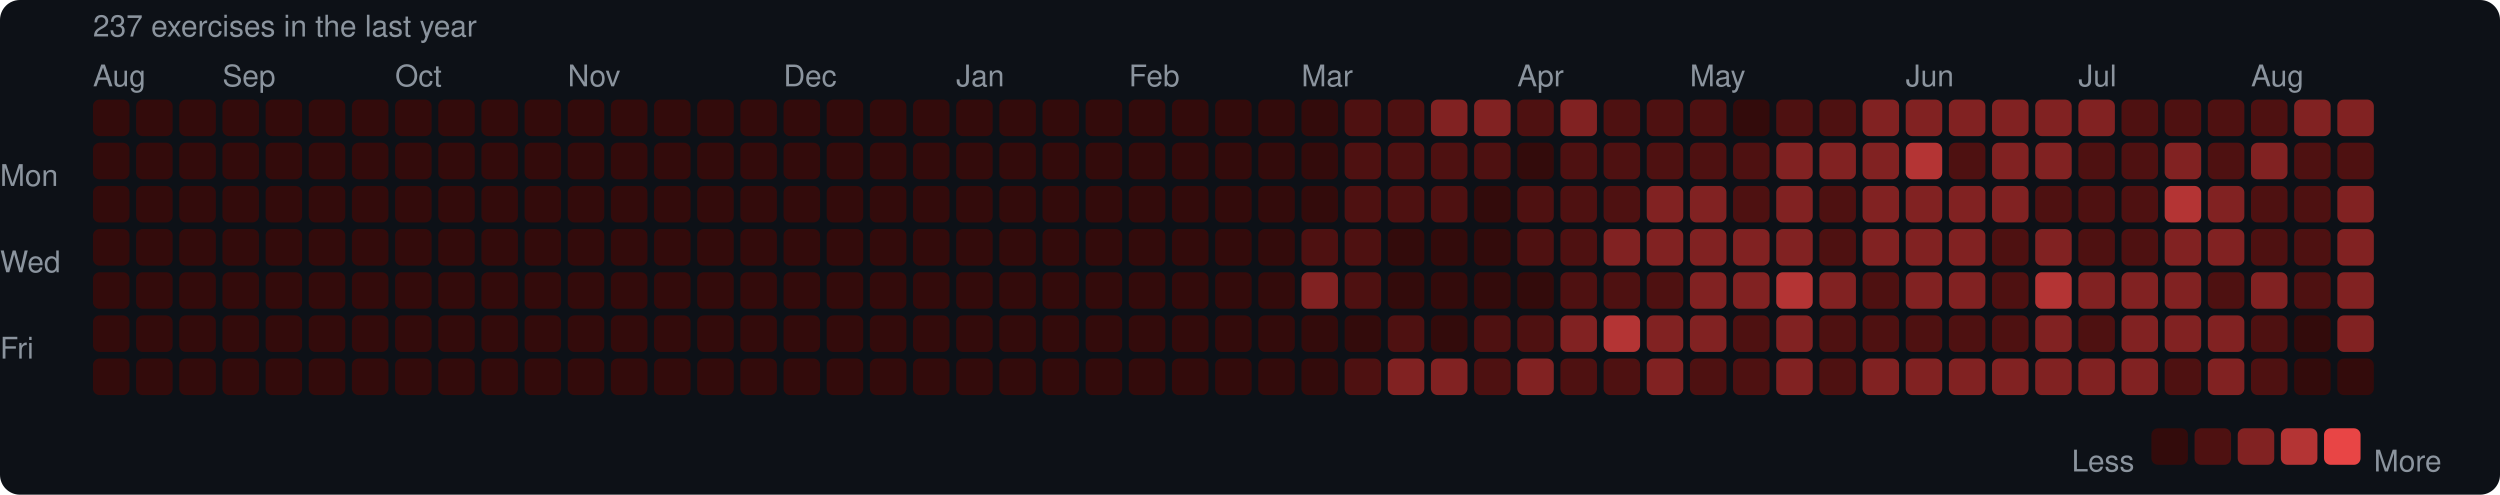
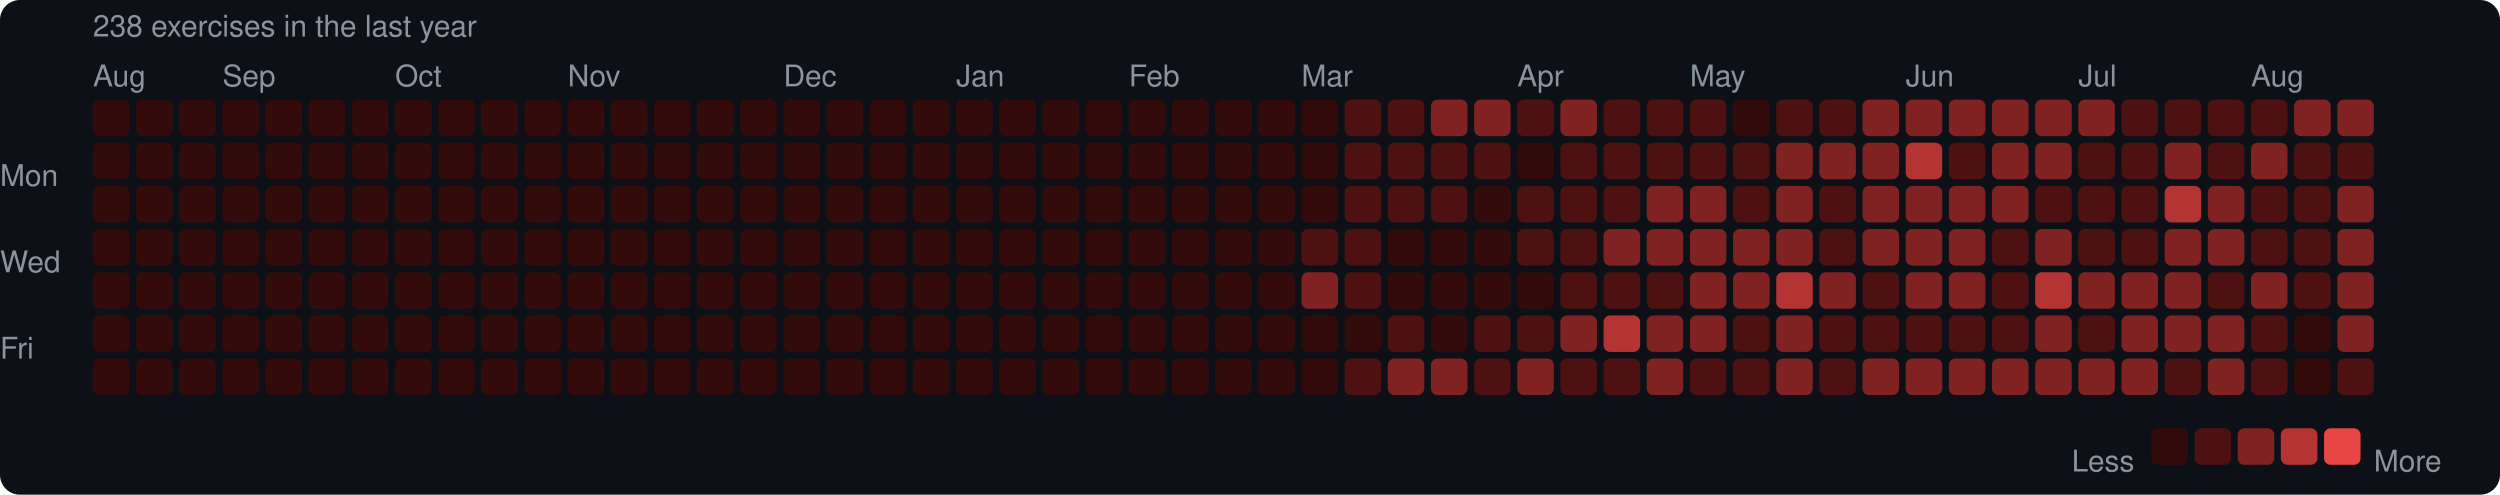
<svg xmlns="http://www.w3.org/2000/svg" width="753" height="149" viewBox="0 0 753 149">
  <rect width="753" height="149" rx="6" fill="#0d1117" />
  <style>text { font-family: -apple-system, BlinkMacSystemFont, "Segoe UI", Helvetica, Arial, sans-serif; fill: #8b949e; font-size: 9px; }</style>
-   <text x="28" y="11" font-size="9">237 exercises in the last year</text>
+   <text x="28" y="11" font-size="9">238 exercises in the last year</text>
  <text x="28" y="26">Aug</text>
  <text x="67" y="26">Sep</text>
  <text x="119" y="26">Oct</text>
  <text x="171" y="26">Nov</text>
  <text x="236" y="26">Dec</text>
  <text x="288" y="26">Jan</text>
  <text x="340" y="26">Feb</text>
  <text x="392" y="26">Mar</text>
  <text x="457" y="26">Apr</text>
  <text x="509" y="26">May</text>
  <text x="574" y="26">Jun</text>
  <text x="626" y="26">Jul</text>
  <text x="678" y="26">Aug</text>
  <text x="0" y="53" dominant-baseline="middle">Mon</text>
  <text x="0" y="79" dominant-baseline="middle">Wed</text>
  <text x="0" y="105" dominant-baseline="middle">Fri</text>
  <rect x="28" y="30" width="11" height="11" rx="2" fill="#330b0b" />
  <rect x="28" y="43" width="11" height="11" rx="2" fill="#330b0b" />
  <rect x="28" y="56" width="11" height="11" rx="2" fill="#330b0b" />
  <rect x="28" y="69" width="11" height="11" rx="2" fill="#330b0b" />
  <rect x="28" y="82" width="11" height="11" rx="2" fill="#330b0b" />
  <rect x="28" y="95" width="11" height="11" rx="2" fill="#330b0b" />
  <rect x="28" y="108" width="11" height="11" rx="2" fill="#330b0b" />
  <rect x="41" y="30" width="11" height="11" rx="2" fill="#330b0b" />
  <rect x="41" y="43" width="11" height="11" rx="2" fill="#330b0b" />
  <rect x="41" y="56" width="11" height="11" rx="2" fill="#330b0b" />
  <rect x="41" y="69" width="11" height="11" rx="2" fill="#330b0b" />
  <rect x="41" y="82" width="11" height="11" rx="2" fill="#330b0b" />
  <rect x="41" y="95" width="11" height="11" rx="2" fill="#330b0b" />
  <rect x="41" y="108" width="11" height="11" rx="2" fill="#330b0b" />
  <rect x="54" y="30" width="11" height="11" rx="2" fill="#330b0b" />
  <rect x="54" y="43" width="11" height="11" rx="2" fill="#330b0b" />
  <rect x="54" y="56" width="11" height="11" rx="2" fill="#330b0b" />
  <rect x="54" y="69" width="11" height="11" rx="2" fill="#330b0b" />
  <rect x="54" y="82" width="11" height="11" rx="2" fill="#330b0b" />
  <rect x="54" y="95" width="11" height="11" rx="2" fill="#330b0b" />
  <rect x="54" y="108" width="11" height="11" rx="2" fill="#330b0b" />
  <rect x="67" y="30" width="11" height="11" rx="2" fill="#330b0b" />
  <rect x="67" y="43" width="11" height="11" rx="2" fill="#330b0b" />
  <rect x="67" y="56" width="11" height="11" rx="2" fill="#330b0b" />
  <rect x="67" y="69" width="11" height="11" rx="2" fill="#330b0b" />
  <rect x="67" y="82" width="11" height="11" rx="2" fill="#330b0b" />
  <rect x="67" y="95" width="11" height="11" rx="2" fill="#330b0b" />
  <rect x="67" y="108" width="11" height="11" rx="2" fill="#330b0b" />
  <rect x="80" y="30" width="11" height="11" rx="2" fill="#330b0b" />
  <rect x="80" y="43" width="11" height="11" rx="2" fill="#330b0b" />
  <rect x="80" y="56" width="11" height="11" rx="2" fill="#330b0b" />
  <rect x="80" y="69" width="11" height="11" rx="2" fill="#330b0b" />
  <rect x="80" y="82" width="11" height="11" rx="2" fill="#330b0b" />
  <rect x="80" y="95" width="11" height="11" rx="2" fill="#330b0b" />
  <rect x="80" y="108" width="11" height="11" rx="2" fill="#330b0b" />
  <rect x="93" y="30" width="11" height="11" rx="2" fill="#330b0b" />
  <rect x="93" y="43" width="11" height="11" rx="2" fill="#330b0b" />
  <rect x="93" y="56" width="11" height="11" rx="2" fill="#330b0b" />
  <rect x="93" y="69" width="11" height="11" rx="2" fill="#330b0b" />
  <rect x="93" y="82" width="11" height="11" rx="2" fill="#330b0b" />
  <rect x="93" y="95" width="11" height="11" rx="2" fill="#330b0b" />
  <rect x="93" y="108" width="11" height="11" rx="2" fill="#330b0b" />
  <rect x="106" y="30" width="11" height="11" rx="2" fill="#330b0b" />
  <rect x="106" y="43" width="11" height="11" rx="2" fill="#330b0b" />
  <rect x="106" y="56" width="11" height="11" rx="2" fill="#330b0b" />
  <rect x="106" y="69" width="11" height="11" rx="2" fill="#330b0b" />
  <rect x="106" y="82" width="11" height="11" rx="2" fill="#330b0b" />
  <rect x="106" y="95" width="11" height="11" rx="2" fill="#330b0b" />
  <rect x="106" y="108" width="11" height="11" rx="2" fill="#330b0b" />
  <rect x="119" y="30" width="11" height="11" rx="2" fill="#330b0b" />
  <rect x="119" y="43" width="11" height="11" rx="2" fill="#330b0b" />
  <rect x="119" y="56" width="11" height="11" rx="2" fill="#330b0b" />
  <rect x="119" y="69" width="11" height="11" rx="2" fill="#330b0b" />
  <rect x="119" y="82" width="11" height="11" rx="2" fill="#330b0b" />
  <rect x="119" y="95" width="11" height="11" rx="2" fill="#330b0b" />
  <rect x="119" y="108" width="11" height="11" rx="2" fill="#330b0b" />
  <rect x="132" y="30" width="11" height="11" rx="2" fill="#330b0b" />
  <rect x="132" y="43" width="11" height="11" rx="2" fill="#330b0b" />
  <rect x="132" y="56" width="11" height="11" rx="2" fill="#330b0b" />
  <rect x="132" y="69" width="11" height="11" rx="2" fill="#330b0b" />
  <rect x="132" y="82" width="11" height="11" rx="2" fill="#330b0b" />
  <rect x="132" y="95" width="11" height="11" rx="2" fill="#330b0b" />
  <rect x="132" y="108" width="11" height="11" rx="2" fill="#330b0b" />
  <rect x="145" y="30" width="11" height="11" rx="2" fill="#330b0b" />
  <rect x="145" y="43" width="11" height="11" rx="2" fill="#330b0b" />
  <rect x="145" y="56" width="11" height="11" rx="2" fill="#330b0b" />
  <rect x="145" y="69" width="11" height="11" rx="2" fill="#330b0b" />
  <rect x="145" y="82" width="11" height="11" rx="2" fill="#330b0b" />
  <rect x="145" y="95" width="11" height="11" rx="2" fill="#330b0b" />
  <rect x="145" y="108" width="11" height="11" rx="2" fill="#330b0b" />
  <rect x="158" y="30" width="11" height="11" rx="2" fill="#330b0b" />
  <rect x="158" y="43" width="11" height="11" rx="2" fill="#330b0b" />
  <rect x="158" y="56" width="11" height="11" rx="2" fill="#330b0b" />
  <rect x="158" y="69" width="11" height="11" rx="2" fill="#330b0b" />
  <rect x="158" y="82" width="11" height="11" rx="2" fill="#330b0b" />
  <rect x="158" y="95" width="11" height="11" rx="2" fill="#330b0b" />
  <rect x="158" y="108" width="11" height="11" rx="2" fill="#330b0b" />
  <rect x="171" y="30" width="11" height="11" rx="2" fill="#330b0b" />
  <rect x="171" y="43" width="11" height="11" rx="2" fill="#330b0b" />
  <rect x="171" y="56" width="11" height="11" rx="2" fill="#330b0b" />
  <rect x="171" y="69" width="11" height="11" rx="2" fill="#330b0b" />
  <rect x="171" y="82" width="11" height="11" rx="2" fill="#330b0b" />
  <rect x="171" y="95" width="11" height="11" rx="2" fill="#330b0b" />
  <rect x="171" y="108" width="11" height="11" rx="2" fill="#330b0b" />
  <rect x="184" y="30" width="11" height="11" rx="2" fill="#330b0b" />
  <rect x="184" y="43" width="11" height="11" rx="2" fill="#330b0b" />
  <rect x="184" y="56" width="11" height="11" rx="2" fill="#330b0b" />
  <rect x="184" y="69" width="11" height="11" rx="2" fill="#330b0b" />
  <rect x="184" y="82" width="11" height="11" rx="2" fill="#330b0b" />
  <rect x="184" y="95" width="11" height="11" rx="2" fill="#330b0b" />
  <rect x="184" y="108" width="11" height="11" rx="2" fill="#330b0b" />
  <rect x="197" y="30" width="11" height="11" rx="2" fill="#330b0b" />
  <rect x="197" y="43" width="11" height="11" rx="2" fill="#330b0b" />
  <rect x="197" y="56" width="11" height="11" rx="2" fill="#330b0b" />
  <rect x="197" y="69" width="11" height="11" rx="2" fill="#330b0b" />
  <rect x="197" y="82" width="11" height="11" rx="2" fill="#330b0b" />
  <rect x="197" y="95" width="11" height="11" rx="2" fill="#330b0b" />
  <rect x="197" y="108" width="11" height="11" rx="2" fill="#330b0b" />
  <rect x="210" y="30" width="11" height="11" rx="2" fill="#330b0b" />
  <rect x="210" y="43" width="11" height="11" rx="2" fill="#330b0b" />
  <rect x="210" y="56" width="11" height="11" rx="2" fill="#330b0b" />
  <rect x="210" y="69" width="11" height="11" rx="2" fill="#330b0b" />
  <rect x="210" y="82" width="11" height="11" rx="2" fill="#330b0b" />
  <rect x="210" y="95" width="11" height="11" rx="2" fill="#330b0b" />
  <rect x="210" y="108" width="11" height="11" rx="2" fill="#330b0b" />
  <rect x="223" y="30" width="11" height="11" rx="2" fill="#330b0b" />
  <rect x="223" y="43" width="11" height="11" rx="2" fill="#330b0b" />
  <rect x="223" y="56" width="11" height="11" rx="2" fill="#330b0b" />
  <rect x="223" y="69" width="11" height="11" rx="2" fill="#330b0b" />
  <rect x="223" y="82" width="11" height="11" rx="2" fill="#330b0b" />
  <rect x="223" y="95" width="11" height="11" rx="2" fill="#330b0b" />
  <rect x="223" y="108" width="11" height="11" rx="2" fill="#330b0b" />
  <rect x="236" y="30" width="11" height="11" rx="2" fill="#330b0b" />
  <rect x="236" y="43" width="11" height="11" rx="2" fill="#330b0b" />
  <rect x="236" y="56" width="11" height="11" rx="2" fill="#330b0b" />
  <rect x="236" y="69" width="11" height="11" rx="2" fill="#330b0b" />
  <rect x="236" y="82" width="11" height="11" rx="2" fill="#330b0b" />
  <rect x="236" y="95" width="11" height="11" rx="2" fill="#330b0b" />
  <rect x="236" y="108" width="11" height="11" rx="2" fill="#330b0b" />
  <rect x="249" y="30" width="11" height="11" rx="2" fill="#330b0b" />
  <rect x="249" y="43" width="11" height="11" rx="2" fill="#330b0b" />
  <rect x="249" y="56" width="11" height="11" rx="2" fill="#330b0b" />
  <rect x="249" y="69" width="11" height="11" rx="2" fill="#330b0b" />
  <rect x="249" y="82" width="11" height="11" rx="2" fill="#330b0b" />
  <rect x="249" y="95" width="11" height="11" rx="2" fill="#330b0b" />
  <rect x="249" y="108" width="11" height="11" rx="2" fill="#330b0b" />
  <rect x="262" y="30" width="11" height="11" rx="2" fill="#330b0b" />
  <rect x="262" y="43" width="11" height="11" rx="2" fill="#330b0b" />
  <rect x="262" y="56" width="11" height="11" rx="2" fill="#330b0b" />
  <rect x="262" y="69" width="11" height="11" rx="2" fill="#330b0b" />
  <rect x="262" y="82" width="11" height="11" rx="2" fill="#330b0b" />
  <rect x="262" y="95" width="11" height="11" rx="2" fill="#330b0b" />
  <rect x="262" y="108" width="11" height="11" rx="2" fill="#330b0b" />
  <rect x="275" y="30" width="11" height="11" rx="2" fill="#330b0b" />
  <rect x="275" y="43" width="11" height="11" rx="2" fill="#330b0b" />
  <rect x="275" y="56" width="11" height="11" rx="2" fill="#330b0b" />
  <rect x="275" y="69" width="11" height="11" rx="2" fill="#330b0b" />
  <rect x="275" y="82" width="11" height="11" rx="2" fill="#330b0b" />
  <rect x="275" y="95" width="11" height="11" rx="2" fill="#330b0b" />
  <rect x="275" y="108" width="11" height="11" rx="2" fill="#330b0b" />
  <rect x="288" y="30" width="11" height="11" rx="2" fill="#330b0b" />
  <rect x="288" y="43" width="11" height="11" rx="2" fill="#330b0b" />
  <rect x="288" y="56" width="11" height="11" rx="2" fill="#330b0b" />
  <rect x="288" y="69" width="11" height="11" rx="2" fill="#330b0b" />
  <rect x="288" y="82" width="11" height="11" rx="2" fill="#330b0b" />
  <rect x="288" y="95" width="11" height="11" rx="2" fill="#330b0b" />
  <rect x="288" y="108" width="11" height="11" rx="2" fill="#330b0b" />
  <rect x="301" y="30" width="11" height="11" rx="2" fill="#330b0b" />
  <rect x="301" y="43" width="11" height="11" rx="2" fill="#330b0b" />
  <rect x="301" y="56" width="11" height="11" rx="2" fill="#330b0b" />
  <rect x="301" y="69" width="11" height="11" rx="2" fill="#330b0b" />
  <rect x="301" y="82" width="11" height="11" rx="2" fill="#330b0b" />
  <rect x="301" y="95" width="11" height="11" rx="2" fill="#330b0b" />
  <rect x="301" y="108" width="11" height="11" rx="2" fill="#330b0b" />
  <rect x="314" y="30" width="11" height="11" rx="2" fill="#330b0b" />
  <rect x="314" y="43" width="11" height="11" rx="2" fill="#330b0b" />
  <rect x="314" y="56" width="11" height="11" rx="2" fill="#330b0b" />
  <rect x="314" y="69" width="11" height="11" rx="2" fill="#330b0b" />
  <rect x="314" y="82" width="11" height="11" rx="2" fill="#330b0b" />
  <rect x="314" y="95" width="11" height="11" rx="2" fill="#330b0b" />
  <rect x="314" y="108" width="11" height="11" rx="2" fill="#330b0b" />
  <rect x="327" y="30" width="11" height="11" rx="2" fill="#330b0b" />
  <rect x="327" y="43" width="11" height="11" rx="2" fill="#330b0b" />
  <rect x="327" y="56" width="11" height="11" rx="2" fill="#330b0b" />
  <rect x="327" y="69" width="11" height="11" rx="2" fill="#330b0b" />
  <rect x="327" y="82" width="11" height="11" rx="2" fill="#330b0b" />
  <rect x="327" y="95" width="11" height="11" rx="2" fill="#330b0b" />
  <rect x="327" y="108" width="11" height="11" rx="2" fill="#330b0b" />
  <rect x="340" y="30" width="11" height="11" rx="2" fill="#330b0b" />
  <rect x="340" y="43" width="11" height="11" rx="2" fill="#330b0b" />
  <rect x="340" y="56" width="11" height="11" rx="2" fill="#330b0b" />
  <rect x="340" y="69" width="11" height="11" rx="2" fill="#330b0b" />
  <rect x="340" y="82" width="11" height="11" rx="2" fill="#330b0b" />
  <rect x="340" y="95" width="11" height="11" rx="2" fill="#330b0b" />
  <rect x="340" y="108" width="11" height="11" rx="2" fill="#330b0b" />
  <rect x="353" y="30" width="11" height="11" rx="2" fill="#330b0b" />
  <rect x="353" y="43" width="11" height="11" rx="2" fill="#330b0b" />
  <rect x="353" y="56" width="11" height="11" rx="2" fill="#330b0b" />
  <rect x="353" y="69" width="11" height="11" rx="2" fill="#330b0b" />
  <rect x="353" y="82" width="11" height="11" rx="2" fill="#330b0b" />
  <rect x="353" y="95" width="11" height="11" rx="2" fill="#330b0b" />
  <rect x="353" y="108" width="11" height="11" rx="2" fill="#330b0b" />
  <rect x="366" y="30" width="11" height="11" rx="2" fill="#330b0b" />
  <rect x="366" y="43" width="11" height="11" rx="2" fill="#330b0b" />
  <rect x="366" y="56" width="11" height="11" rx="2" fill="#330b0b" />
  <rect x="366" y="69" width="11" height="11" rx="2" fill="#330b0b" />
  <rect x="366" y="82" width="11" height="11" rx="2" fill="#330b0b" />
  <rect x="366" y="95" width="11" height="11" rx="2" fill="#330b0b" />
  <rect x="366" y="108" width="11" height="11" rx="2" fill="#330b0b" />
  <rect x="379" y="30" width="11" height="11" rx="2" fill="#330b0b" />
  <rect x="379" y="43" width="11" height="11" rx="2" fill="#330b0b" />
  <rect x="379" y="56" width="11" height="11" rx="2" fill="#330b0b" />
  <rect x="379" y="69" width="11" height="11" rx="2" fill="#330b0b" />
  <rect x="379" y="82" width="11" height="11" rx="2" fill="#330b0b" />
  <rect x="379" y="95" width="11" height="11" rx="2" fill="#330b0b" />
  <rect x="379" y="108" width="11" height="11" rx="2" fill="#330b0b" />
  <rect x="392" y="30" width="11" height="11" rx="2" fill="#330b0b" />
  <rect x="392" y="43" width="11" height="11" rx="2" fill="#330b0b" />
  <rect x="392" y="56" width="11" height="11" rx="2" fill="#330b0b" />
  <rect x="392" y="69" width="11" height="11" rx="2" fill="#4e1111" />
  <rect x="392" y="82" width="11" height="11" rx="2" fill="#812222" />
  <rect x="392" y="95" width="11" height="11" rx="2" fill="#330b0b" />
  <rect x="392" y="108" width="11" height="11" rx="2" fill="#330b0b" />
  <rect x="405" y="30" width="11" height="11" rx="2" fill="#4e1111" />
  <rect x="405" y="43" width="11" height="11" rx="2" fill="#4e1111" />
  <rect x="405" y="56" width="11" height="11" rx="2" fill="#4e1111" />
  <rect x="405" y="69" width="11" height="11" rx="2" fill="#4e1111" />
  <rect x="405" y="82" width="11" height="11" rx="2" fill="#4e1111" />
  <rect x="405" y="95" width="11" height="11" rx="2" fill="#330b0b" />
  <rect x="405" y="108" width="11" height="11" rx="2" fill="#4e1111" />
  <rect x="418" y="30" width="11" height="11" rx="2" fill="#4e1111" />
  <rect x="418" y="43" width="11" height="11" rx="2" fill="#4e1111" />
  <rect x="418" y="56" width="11" height="11" rx="2" fill="#4e1111" />
  <rect x="418" y="69" width="11" height="11" rx="2" fill="#330b0b" />
  <rect x="418" y="82" width="11" height="11" rx="2" fill="#330b0b" />
  <rect x="418" y="95" width="11" height="11" rx="2" fill="#4e1111" />
  <rect x="418" y="108" width="11" height="11" rx="2" fill="#812222" />
  <rect x="431" y="30" width="11" height="11" rx="2" fill="#812222" />
  <rect x="431" y="43" width="11" height="11" rx="2" fill="#4e1111" />
  <rect x="431" y="56" width="11" height="11" rx="2" fill="#4e1111" />
  <rect x="431" y="69" width="11" height="11" rx="2" fill="#330b0b" />
  <rect x="431" y="82" width="11" height="11" rx="2" fill="#330b0b" />
  <rect x="431" y="95" width="11" height="11" rx="2" fill="#330b0b" />
  <rect x="431" y="108" width="11" height="11" rx="2" fill="#812222" />
  <rect x="444" y="30" width="11" height="11" rx="2" fill="#812222" />
  <rect x="444" y="43" width="11" height="11" rx="2" fill="#4e1111" />
  <rect x="444" y="56" width="11" height="11" rx="2" fill="#330b0b" />
  <rect x="444" y="69" width="11" height="11" rx="2" fill="#330b0b" />
  <rect x="444" y="82" width="11" height="11" rx="2" fill="#330b0b" />
  <rect x="444" y="95" width="11" height="11" rx="2" fill="#4e1111" />
  <rect x="444" y="108" width="11" height="11" rx="2" fill="#4e1111" />
  <rect x="457" y="30" width="11" height="11" rx="2" fill="#4e1111" />
  <rect x="457" y="43" width="11" height="11" rx="2" fill="#330b0b" />
  <rect x="457" y="56" width="11" height="11" rx="2" fill="#4e1111" />
  <rect x="457" y="69" width="11" height="11" rx="2" fill="#4e1111" />
  <rect x="457" y="82" width="11" height="11" rx="2" fill="#330b0b" />
  <rect x="457" y="95" width="11" height="11" rx="2" fill="#4e1111" />
  <rect x="457" y="108" width="11" height="11" rx="2" fill="#812222" />
  <rect x="470" y="30" width="11" height="11" rx="2" fill="#812222" />
  <rect x="470" y="43" width="11" height="11" rx="2" fill="#4e1111" />
  <rect x="470" y="56" width="11" height="11" rx="2" fill="#4e1111" />
  <rect x="470" y="69" width="11" height="11" rx="2" fill="#4e1111" />
  <rect x="470" y="82" width="11" height="11" rx="2" fill="#4e1111" />
  <rect x="470" y="95" width="11" height="11" rx="2" fill="#812222" />
  <rect x="470" y="108" width="11" height="11" rx="2" fill="#4e1111" />
  <rect x="483" y="30" width="11" height="11" rx="2" fill="#4e1111" />
  <rect x="483" y="43" width="11" height="11" rx="2" fill="#4e1111" />
  <rect x="483" y="56" width="11" height="11" rx="2" fill="#4e1111" />
  <rect x="483" y="69" width="11" height="11" rx="2" fill="#812222" />
  <rect x="483" y="82" width="11" height="11" rx="2" fill="#4e1111" />
  <rect x="483" y="95" width="11" height="11" rx="2" fill="#b43434" />
  <rect x="483" y="108" width="11" height="11" rx="2" fill="#4e1111" />
  <rect x="496" y="30" width="11" height="11" rx="2" fill="#4e1111" />
  <rect x="496" y="43" width="11" height="11" rx="2" fill="#4e1111" />
  <rect x="496" y="56" width="11" height="11" rx="2" fill="#812222" />
  <rect x="496" y="69" width="11" height="11" rx="2" fill="#812222" />
  <rect x="496" y="82" width="11" height="11" rx="2" fill="#4e1111" />
  <rect x="496" y="95" width="11" height="11" rx="2" fill="#812222" />
  <rect x="496" y="108" width="11" height="11" rx="2" fill="#812222" />
  <rect x="509" y="30" width="11" height="11" rx="2" fill="#4e1111" />
  <rect x="509" y="43" width="11" height="11" rx="2" fill="#4e1111" />
  <rect x="509" y="56" width="11" height="11" rx="2" fill="#812222" />
  <rect x="509" y="69" width="11" height="11" rx="2" fill="#812222" />
  <rect x="509" y="82" width="11" height="11" rx="2" fill="#812222" />
  <rect x="509" y="95" width="11" height="11" rx="2" fill="#812222" />
  <rect x="509" y="108" width="11" height="11" rx="2" fill="#4e1111" />
  <rect x="522" y="30" width="11" height="11" rx="2" fill="#330b0b" />
  <rect x="522" y="43" width="11" height="11" rx="2" fill="#4e1111" />
  <rect x="522" y="56" width="11" height="11" rx="2" fill="#4e1111" />
  <rect x="522" y="69" width="11" height="11" rx="2" fill="#812222" />
  <rect x="522" y="82" width="11" height="11" rx="2" fill="#812222" />
  <rect x="522" y="95" width="11" height="11" rx="2" fill="#4e1111" />
  <rect x="522" y="108" width="11" height="11" rx="2" fill="#4e1111" />
  <rect x="535" y="30" width="11" height="11" rx="2" fill="#4e1111" />
  <rect x="535" y="43" width="11" height="11" rx="2" fill="#812222" />
  <rect x="535" y="56" width="11" height="11" rx="2" fill="#812222" />
  <rect x="535" y="69" width="11" height="11" rx="2" fill="#812222" />
  <rect x="535" y="82" width="11" height="11" rx="2" fill="#b43434" />
  <rect x="535" y="95" width="11" height="11" rx="2" fill="#812222" />
  <rect x="535" y="108" width="11" height="11" rx="2" fill="#812222" />
  <rect x="548" y="30" width="11" height="11" rx="2" fill="#4e1111" />
  <rect x="548" y="43" width="11" height="11" rx="2" fill="#812222" />
  <rect x="548" y="56" width="11" height="11" rx="2" fill="#4e1111" />
  <rect x="548" y="69" width="11" height="11" rx="2" fill="#4e1111" />
  <rect x="548" y="82" width="11" height="11" rx="2" fill="#812222" />
  <rect x="548" y="95" width="11" height="11" rx="2" fill="#4e1111" />
  <rect x="548" y="108" width="11" height="11" rx="2" fill="#4e1111" />
  <rect x="561" y="30" width="11" height="11" rx="2" fill="#812222" />
  <rect x="561" y="43" width="11" height="11" rx="2" fill="#812222" />
  <rect x="561" y="56" width="11" height="11" rx="2" fill="#812222" />
  <rect x="561" y="69" width="11" height="11" rx="2" fill="#812222" />
  <rect x="561" y="82" width="11" height="11" rx="2" fill="#4e1111" />
  <rect x="561" y="95" width="11" height="11" rx="2" fill="#4e1111" />
  <rect x="561" y="108" width="11" height="11" rx="2" fill="#812222" />
  <rect x="574" y="30" width="11" height="11" rx="2" fill="#812222" />
  <rect x="574" y="43" width="11" height="11" rx="2" fill="#b43434" />
  <rect x="574" y="56" width="11" height="11" rx="2" fill="#812222" />
  <rect x="574" y="69" width="11" height="11" rx="2" fill="#812222" />
  <rect x="574" y="82" width="11" height="11" rx="2" fill="#812222" />
  <rect x="574" y="95" width="11" height="11" rx="2" fill="#4e1111" />
  <rect x="574" y="108" width="11" height="11" rx="2" fill="#812222" />
  <rect x="587" y="30" width="11" height="11" rx="2" fill="#812222" />
  <rect x="587" y="43" width="11" height="11" rx="2" fill="#4e1111" />
  <rect x="587" y="56" width="11" height="11" rx="2" fill="#812222" />
  <rect x="587" y="69" width="11" height="11" rx="2" fill="#812222" />
  <rect x="587" y="82" width="11" height="11" rx="2" fill="#812222" />
  <rect x="587" y="95" width="11" height="11" rx="2" fill="#4e1111" />
  <rect x="587" y="108" width="11" height="11" rx="2" fill="#812222" />
  <rect x="600" y="30" width="11" height="11" rx="2" fill="#812222" />
  <rect x="600" y="43" width="11" height="11" rx="2" fill="#812222" />
  <rect x="600" y="56" width="11" height="11" rx="2" fill="#812222" />
  <rect x="600" y="69" width="11" height="11" rx="2" fill="#4e1111" />
  <rect x="600" y="82" width="11" height="11" rx="2" fill="#4e1111" />
  <rect x="600" y="95" width="11" height="11" rx="2" fill="#4e1111" />
  <rect x="600" y="108" width="11" height="11" rx="2" fill="#812222" />
  <rect x="613" y="30" width="11" height="11" rx="2" fill="#812222" />
  <rect x="613" y="43" width="11" height="11" rx="2" fill="#812222" />
  <rect x="613" y="56" width="11" height="11" rx="2" fill="#4e1111" />
  <rect x="613" y="69" width="11" height="11" rx="2" fill="#812222" />
  <rect x="613" y="82" width="11" height="11" rx="2" fill="#b43434" />
  <rect x="613" y="95" width="11" height="11" rx="2" fill="#812222" />
  <rect x="613" y="108" width="11" height="11" rx="2" fill="#812222" />
  <rect x="626" y="30" width="11" height="11" rx="2" fill="#812222" />
  <rect x="626" y="43" width="11" height="11" rx="2" fill="#4e1111" />
  <rect x="626" y="56" width="11" height="11" rx="2" fill="#4e1111" />
  <rect x="626" y="69" width="11" height="11" rx="2" fill="#4e1111" />
  <rect x="626" y="82" width="11" height="11" rx="2" fill="#812222" />
  <rect x="626" y="95" width="11" height="11" rx="2" fill="#4e1111" />
  <rect x="626" y="108" width="11" height="11" rx="2" fill="#812222" />
  <rect x="639" y="30" width="11" height="11" rx="2" fill="#4e1111" />
  <rect x="639" y="43" width="11" height="11" rx="2" fill="#4e1111" />
  <rect x="639" y="56" width="11" height="11" rx="2" fill="#4e1111" />
  <rect x="639" y="69" width="11" height="11" rx="2" fill="#4e1111" />
  <rect x="639" y="82" width="11" height="11" rx="2" fill="#812222" />
  <rect x="639" y="95" width="11" height="11" rx="2" fill="#812222" />
  <rect x="639" y="108" width="11" height="11" rx="2" fill="#812222" />
  <rect x="652" y="30" width="11" height="11" rx="2" fill="#4e1111" />
  <rect x="652" y="43" width="11" height="11" rx="2" fill="#812222" />
  <rect x="652" y="56" width="11" height="11" rx="2" fill="#b43434" />
  <rect x="652" y="69" width="11" height="11" rx="2" fill="#812222" />
  <rect x="652" y="82" width="11" height="11" rx="2" fill="#812222" />
  <rect x="652" y="95" width="11" height="11" rx="2" fill="#812222" />
  <rect x="652" y="108" width="11" height="11" rx="2" fill="#4e1111" />
  <rect x="665" y="30" width="11" height="11" rx="2" fill="#4e1111" />
  <rect x="665" y="43" width="11" height="11" rx="2" fill="#4e1111" />
  <rect x="665" y="56" width="11" height="11" rx="2" fill="#812222" />
  <rect x="665" y="69" width="11" height="11" rx="2" fill="#812222" />
  <rect x="665" y="82" width="11" height="11" rx="2" fill="#4e1111" />
  <rect x="665" y="95" width="11" height="11" rx="2" fill="#812222" />
  <rect x="665" y="108" width="11" height="11" rx="2" fill="#812222" />
  <rect x="678" y="30" width="11" height="11" rx="2" fill="#4e1111" />
  <rect x="678" y="43" width="11" height="11" rx="2" fill="#812222" />
  <rect x="678" y="56" width="11" height="11" rx="2" fill="#4e1111" />
  <rect x="678" y="69" width="11" height="11" rx="2" fill="#4e1111" />
  <rect x="678" y="82" width="11" height="11" rx="2" fill="#812222" />
  <rect x="678" y="95" width="11" height="11" rx="2" fill="#4e1111" />
  <rect x="678" y="108" width="11" height="11" rx="2" fill="#4e1111" />
  <rect x="691" y="30" width="11" height="11" rx="2" fill="#812222" />
  <rect x="691" y="43" width="11" height="11" rx="2" fill="#4e1111" />
  <rect x="691" y="56" width="11" height="11" rx="2" fill="#4e1111" />
  <rect x="691" y="69" width="11" height="11" rx="2" fill="#4e1111" />
  <rect x="691" y="82" width="11" height="11" rx="2" fill="#4e1111" />
  <rect x="691" y="95" width="11" height="11" rx="2" fill="#330b0b" />
  <rect x="691" y="108" width="11" height="11" rx="2" fill="#330b0b" />
  <rect x="704" y="30" width="11" height="11" rx="2" fill="#812222" />
  <rect x="704" y="43" width="11" height="11" rx="2" fill="#4e1111" />
  <rect x="704" y="56" width="11" height="11" rx="2" fill="#812222" />
  <rect x="704" y="69" width="11" height="11" rx="2" fill="#812222" />
  <rect x="704" y="82" width="11" height="11" rx="2" fill="#812222" />
  <rect x="704" y="95" width="11" height="11" rx="2" fill="#812222" />
-   <rect x="704" y="108" width="11" height="11" rx="2" fill="#330b0b" />
+   <rect x="704" y="108" width="11" height="11" rx="2" fill="#4e1111" />
  <text x="624" y="139" dominant-baseline="middle">Less</text>
  <rect x="648" y="129" width="11" height="11" rx="2" fill="#330b0b" />
  <rect x="661" y="129" width="11" height="11" rx="2" fill="#4e1111" />
  <rect x="674" y="129" width="11" height="11" rx="2" fill="#812222" />
  <rect x="687" y="129" width="11" height="11" rx="2" fill="#b43434" />
  <rect x="700" y="129" width="11" height="11" rx="2" fill="#e84545" />
  <text x="715" y="139" dominant-baseline="middle">More</text>
</svg>
